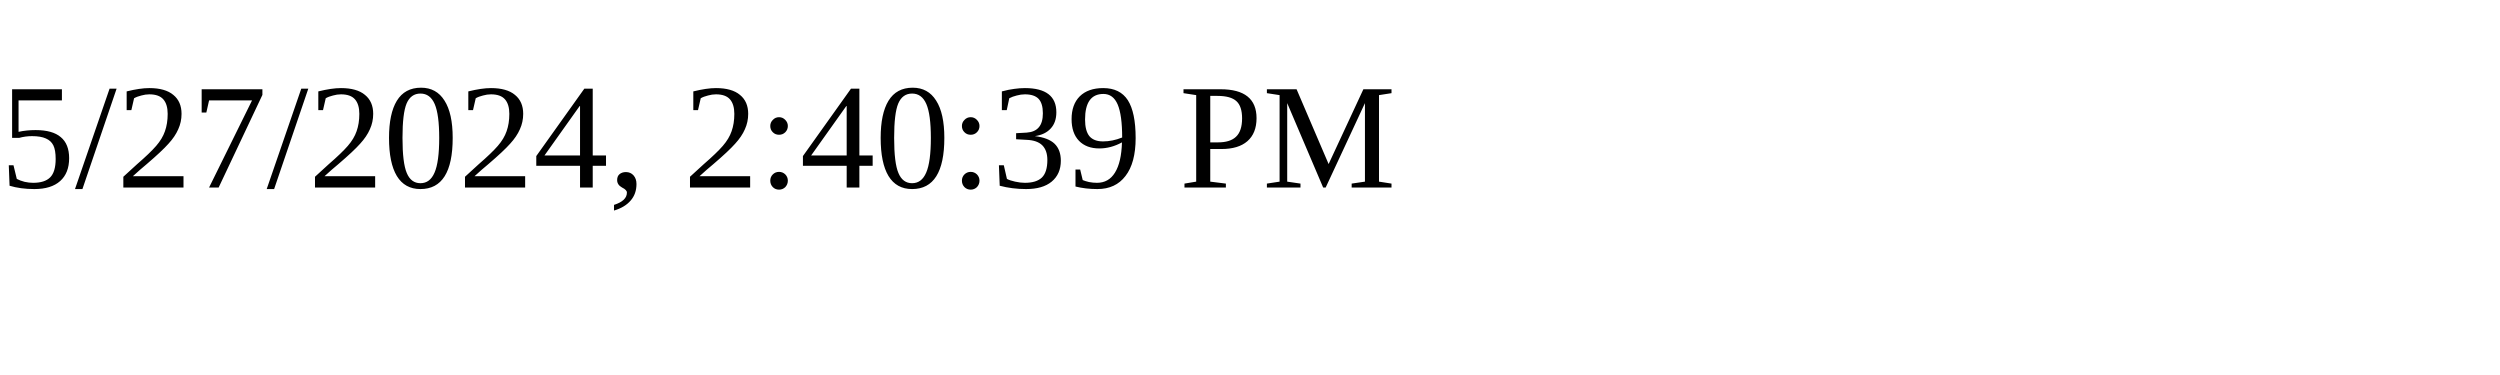
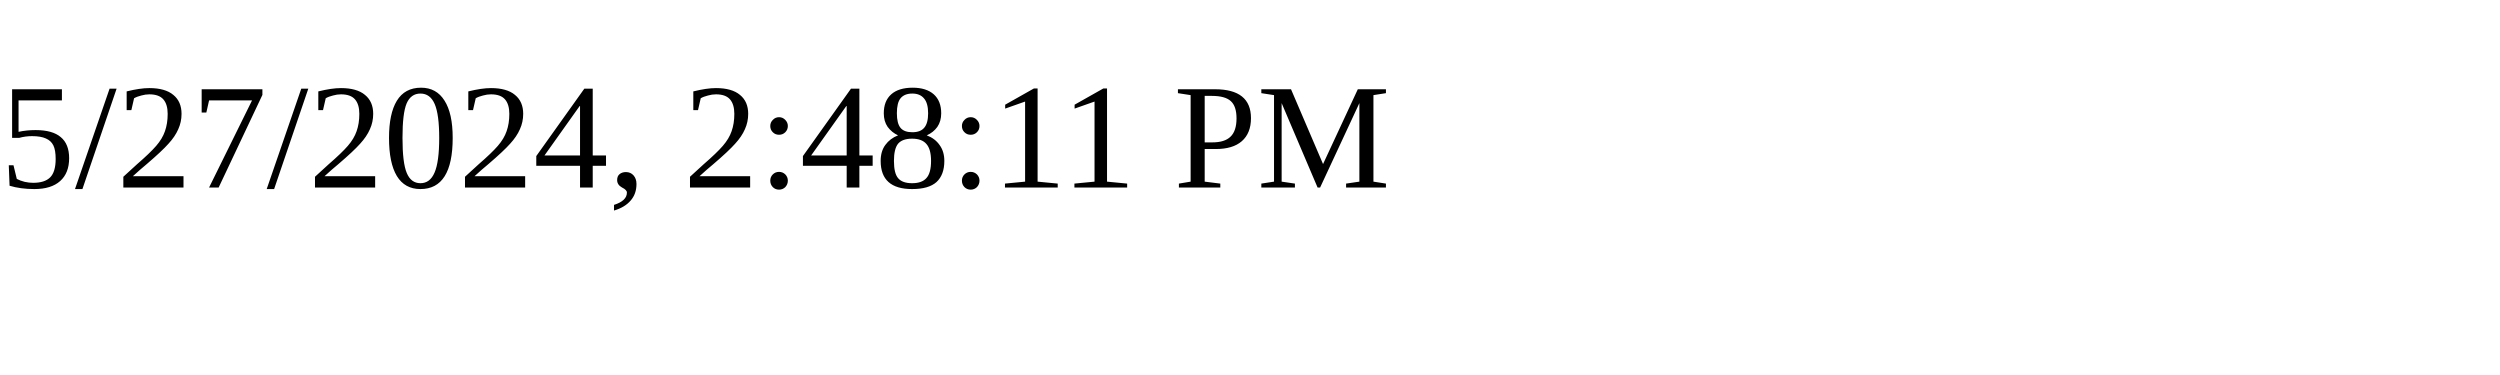
<svg xmlns="http://www.w3.org/2000/svg" height="30" width="200">
-   <text x="0" y="15">5/27/2024, 2:40:39 PM</text>
+   <text x="0" y="15">5/27/2024, 2:48:11 PM</text>
</svg>
